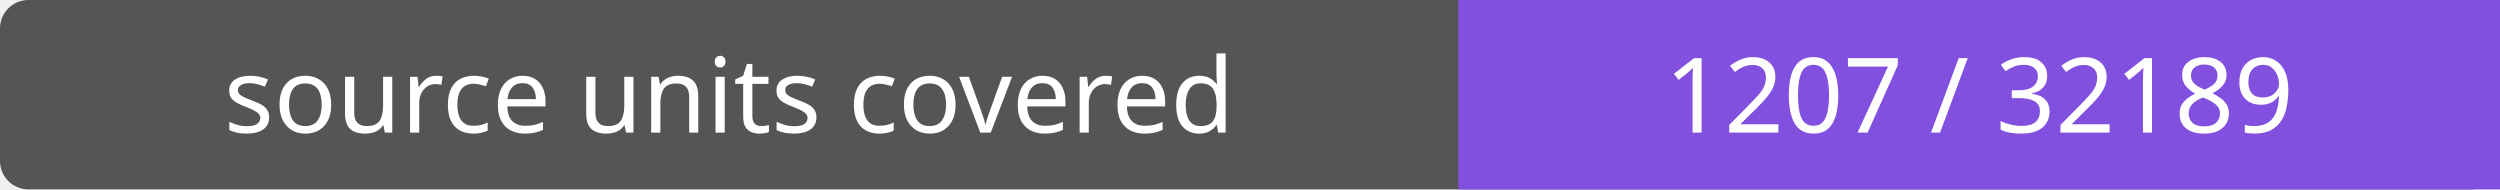
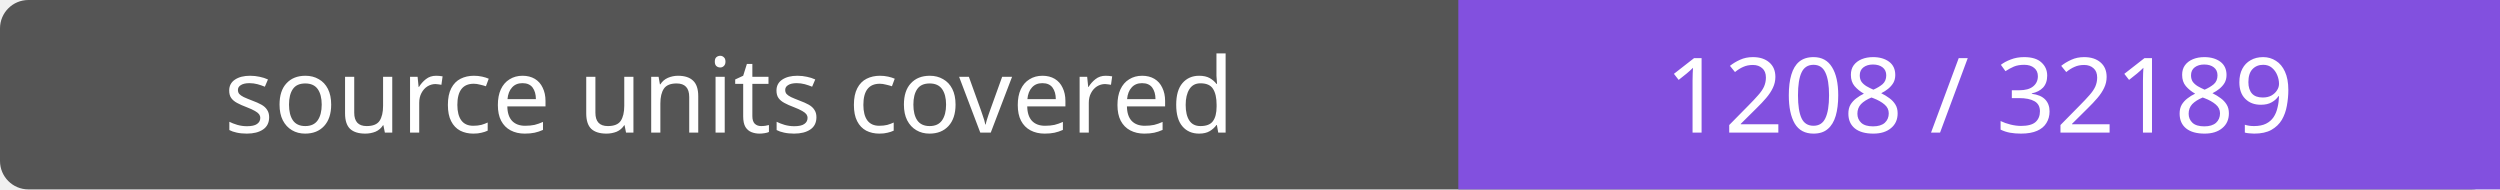
- <svg xmlns="http://www.w3.org/2000/svg" width="264" height="20" role="img" aria-label="source units covered: 1207 / 32189">
+ <svg xmlns="http://www.w3.org/2000/svg" width="264" height="20" role="img" aria-label="source units covered: 1208 / 32189">
  <rect width="264" height="20" rx="3" fill="#555" />
  <path fill="#8250df" d="M154 0h110v20H154z" />
  <g fill="#fff" text-anchor="middle" font-family="Verdana,sans-serif" font-size="11">
    <text x="77.0" y="14">source units covered</text>
-     <text x="209.0" y="14">1207 / 32189</text>
+     <text x="209.0" y="14">1208 / 32189</text>
  </g>
</svg>
